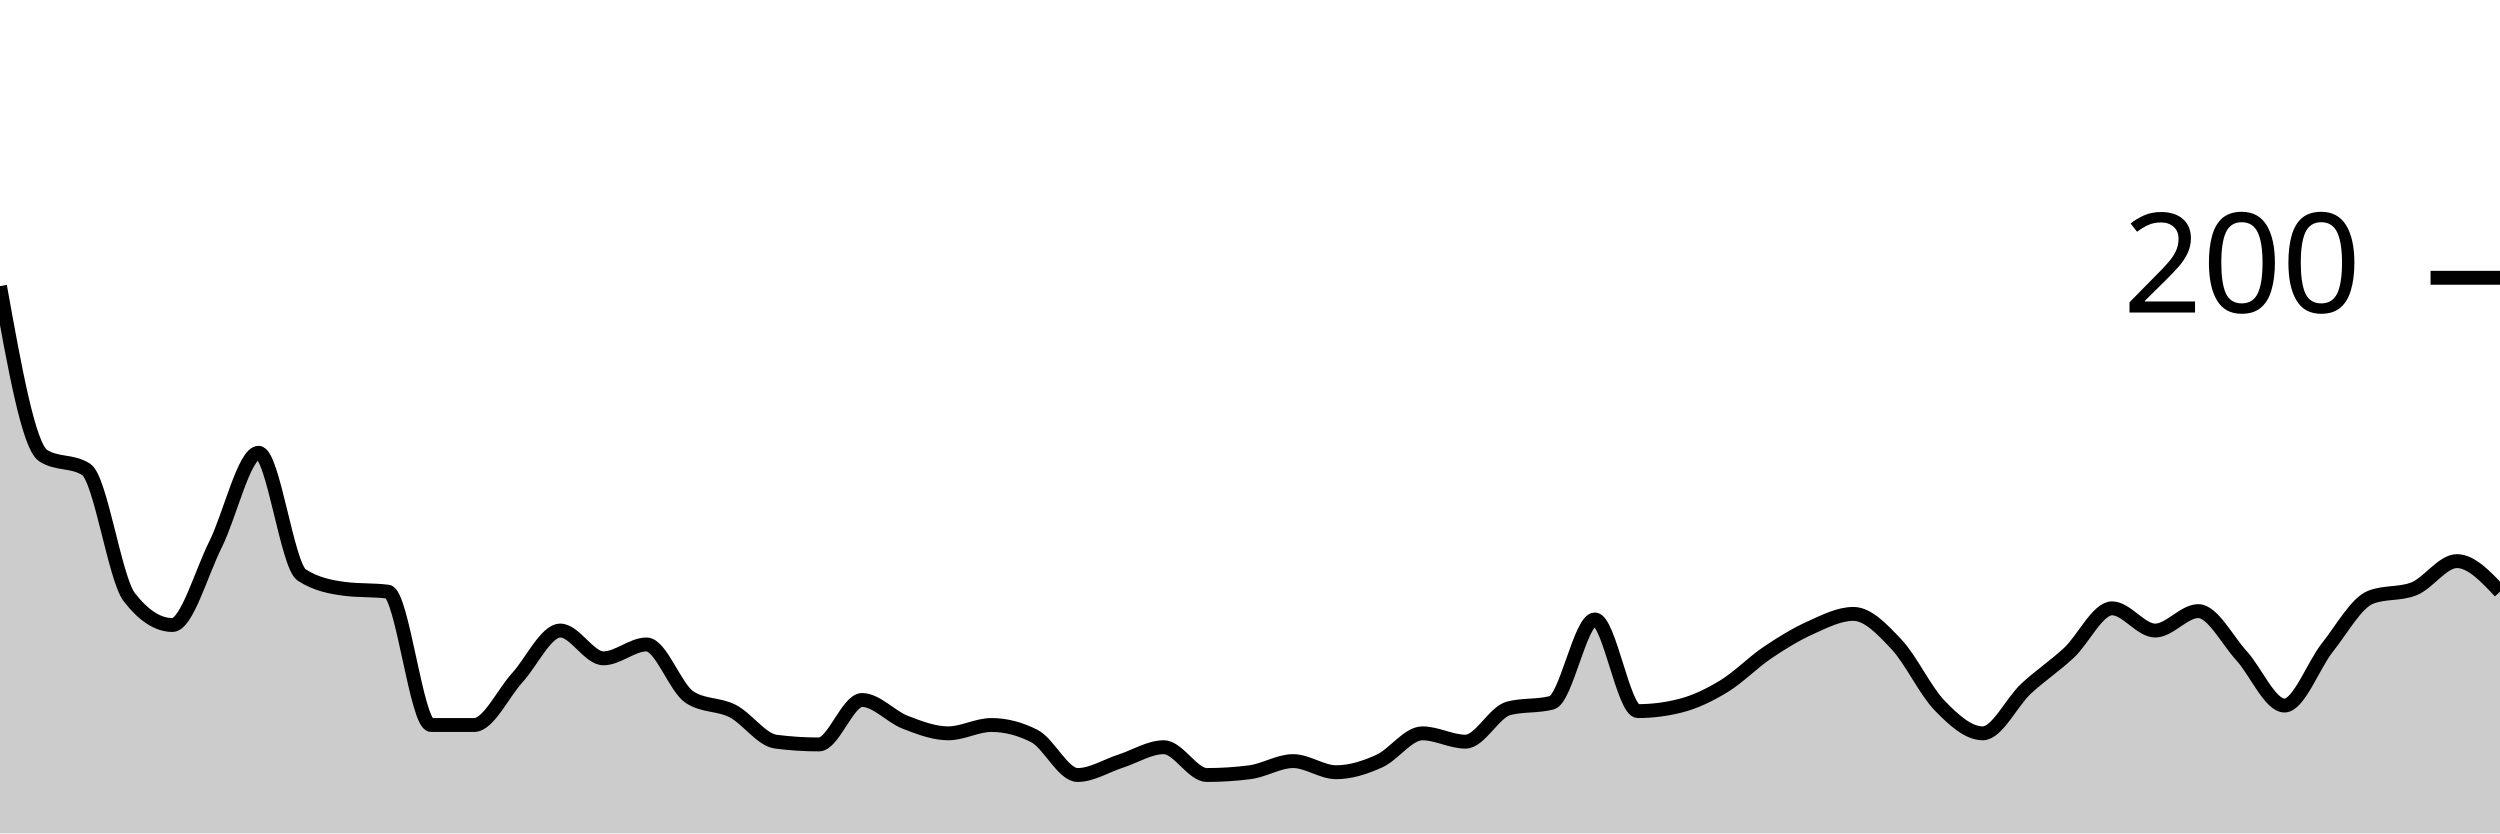
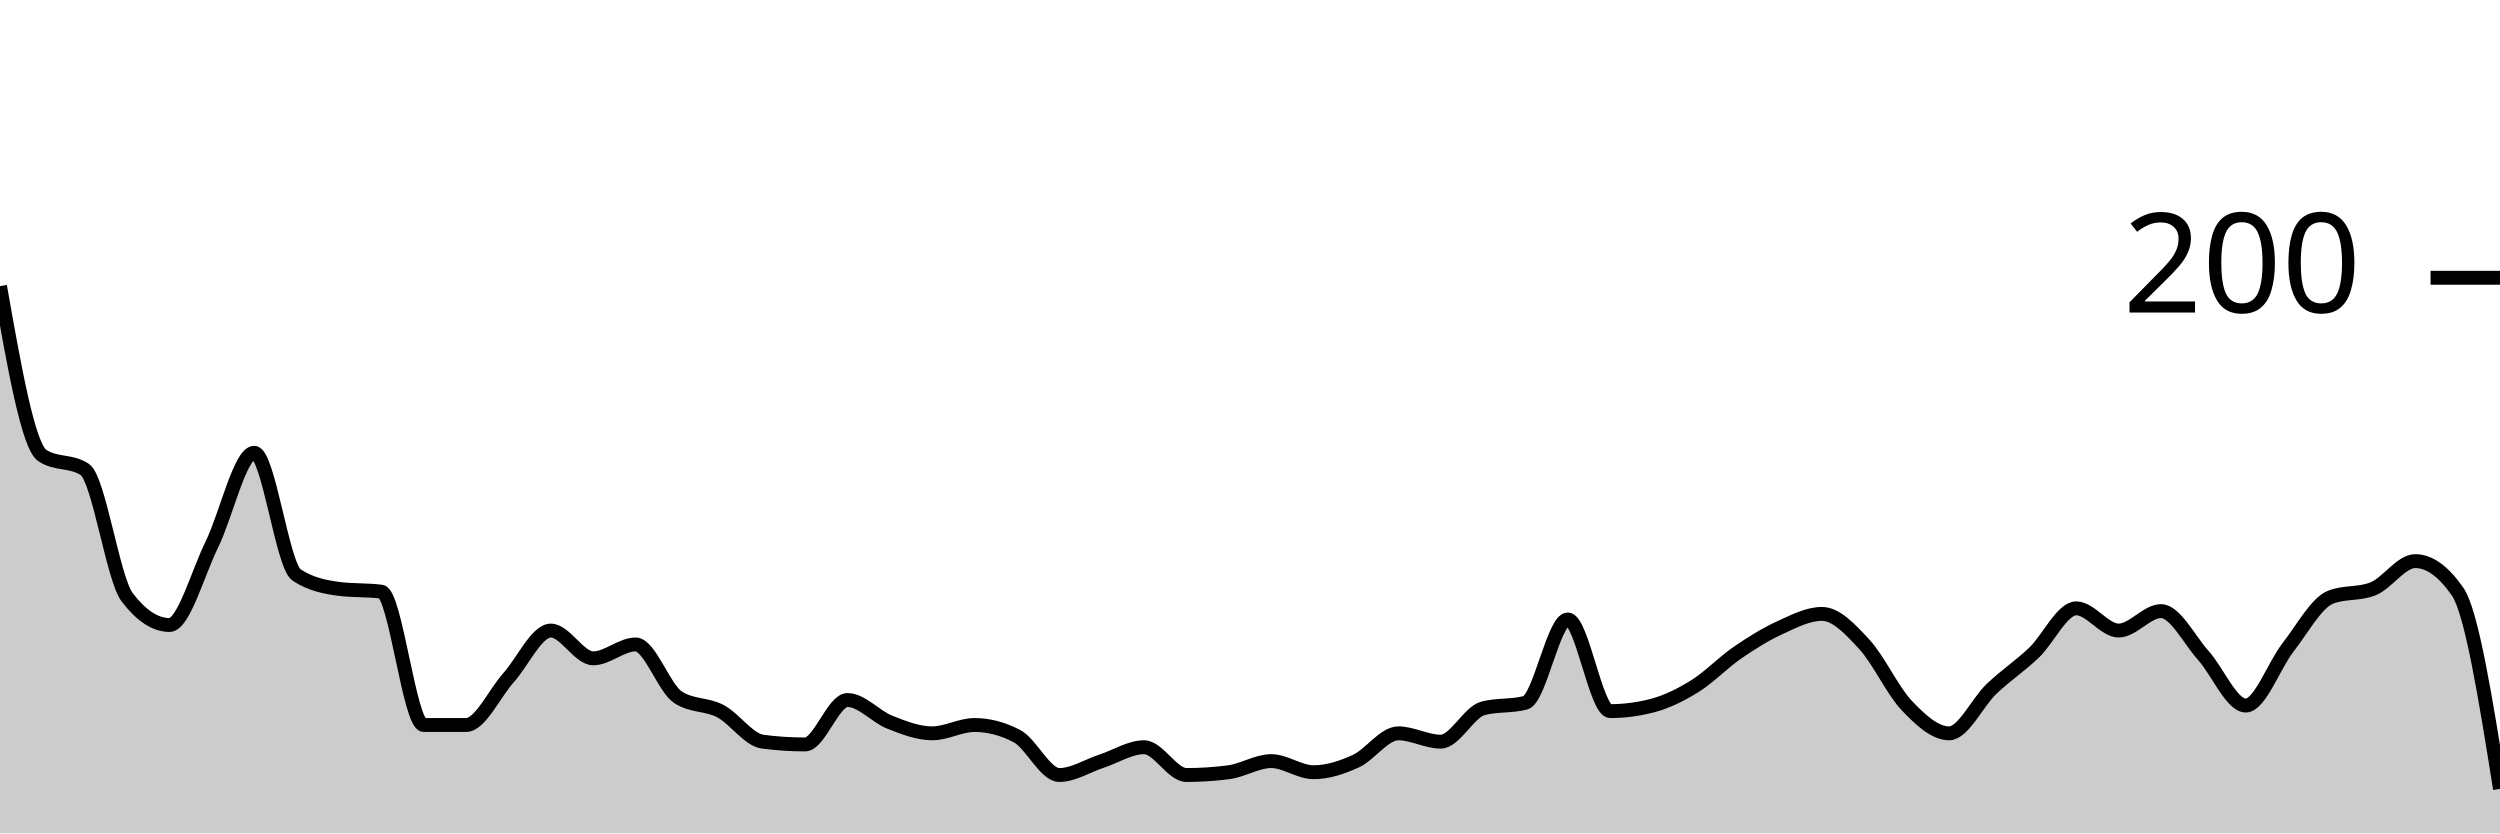
<svg xmlns="http://www.w3.org/2000/svg" viewBox="0 0 180 60">
  <g transform="translate(0,20)">
-     <path class="area" fill="rgba(0, 0, 0, 0.2)" d="M0,0.6C1.034,6.367,2.069,12.133,3.103,12.8C4.138,13.467,5.172,13.133,6.207,13.8C7.241,14.467,8.276,21.667,9.31,23C10.345,24.333,11.379,25,12.414,25C13.448,25,14.483,21.267,15.517,19.2C16.552,17.133,17.586,12.6,18.621,12.6C19.655,12.6,20.69,20.733,21.724,21.4C22.759,22.067,23.793,22.267,24.828,22.4C25.862,22.533,26.897,22.467,27.931,22.6C28.966,22.733,30,32.2,31.034,32.2C32.069,32.2,33.103,32.2,34.138,32.2C35.172,32.2,36.207,29.933,37.241,28.8C38.276,27.667,39.31,25.4,40.345,25.4C41.379,25.4,42.414,27.4,43.448,27.4C44.483,27.4,45.517,26.4,46.552,26.4C47.586,26.4,48.621,29.533,49.655,30.2C50.69,30.867,51.724,30.667,52.759,31.2C53.793,31.733,54.828,33.267,55.862,33.4C56.897,33.533,57.931,33.6,58.966,33.6C60,33.6,61.034,30.4,62.069,30.4C63.103,30.4,64.138,31.6,65.172,32C66.207,32.4,67.241,32.8,68.276,32.8C69.31,32.8,70.345,32.2,71.379,32.2C72.414,32.2,73.448,32.467,74.483,33C75.517,33.533,76.552,35.8,77.586,35.8C78.621,35.8,79.655,35.133,80.69,34.8C81.724,34.467,82.759,33.8,83.793,33.8C84.828,33.8,85.862,35.8,86.897,35.8C87.931,35.8,88.966,35.733,90,35.6C91.034,35.467,92.069,34.8,93.103,34.8C94.138,34.8,95.172,35.6,96.207,35.6C97.241,35.6,98.276,35.267,99.31,34.8C100.345,34.333,101.379,32.8,102.414,32.8C103.448,32.8,104.483,33.4,105.517,33.4C106.552,33.4,107.586,31.267,108.621,31C109.655,30.733,110.69,30.867,111.724,30.6C112.759,30.333,113.793,24.6,114.828,24.6C115.862,24.6,116.897,31.2,117.931,31.2C118.966,31.2,120,31.067,121.034,30.8C122.069,30.533,123.103,30.033,124.138,29.4C125.172,28.767,126.207,27.7,127.241,27C128.276,26.3,129.31,25.667,130.345,25.2C131.379,24.733,132.414,24.2,133.448,24.2C134.483,24.2,135.517,25.3,136.552,26.4C137.586,27.5,138.621,29.733,139.655,30.8C140.69,31.867,141.724,32.8,142.759,32.8C143.793,32.8,144.828,30.567,145.862,29.6C146.897,28.633,147.931,27.967,148.966,27C150,26.033,151.034,23.8,152.069,23.8C153.103,23.8,154.138,25.4,155.172,25.4C156.207,25.4,157.241,24,158.276,24C159.31,24,160.345,26.067,161.379,27.2C162.414,28.333,163.448,30.8,164.483,30.8C165.517,30.8,166.552,27.9,167.586,26.6C168.621,25.3,169.655,23.4,170.69,23C171.724,22.6,172.759,22.8,173.793,22.4C174.828,22,175.862,20.4,176.897,20.4C177.931,20.4,178.966,21.5,180,22.6L180,40C178.966,40,177.931,40,176.897,40C175.862,40,174.828,40,173.793,40C172.759,40,171.724,40,170.69,40C169.655,40,168.621,40,167.586,40C166.552,40,165.517,40,164.483,40C163.448,40,162.414,40,161.379,40C160.345,40,159.31,40,158.276,40C157.241,40,156.207,40,155.172,40C154.138,40,153.103,40,152.069,40C151.034,40,150,40,148.966,40C147.931,40,146.897,40,145.862,40C144.828,40,143.793,40,142.759,40C141.724,40,140.69,40,139.655,40C138.621,40,137.586,40,136.552,40C135.517,40,134.483,40,133.448,40C132.414,40,131.379,40,130.345,40C129.31,40,128.276,40,127.241,40C126.207,40,125.172,40,124.138,40C123.103,40,122.069,40,121.034,40C120,40,118.966,40,117.931,40C116.897,40,115.862,40,114.828,40C113.793,40,112.759,40,111.724,40C110.69,40,109.655,40,108.621,40C107.586,40,106.552,40,105.517,40C104.483,40,103.448,40,102.414,40C101.379,40,100.345,40,99.31,40C98.276,40,97.241,40,96.207,40C95.172,40,94.138,40,93.103,40C92.069,40,91.034,40,90,40C88.966,40,87.931,40,86.897,40C85.862,40,84.828,40,83.793,40C82.759,40,81.724,40,80.69,40C79.655,40,78.621,40,77.586,40C76.552,40,75.517,40,74.483,40C73.448,40,72.414,40,71.379,40C70.345,40,69.31,40,68.276,40C67.241,40,66.207,40,65.172,40C64.138,40,63.103,40,62.069,40C61.034,40,60,40,58.966,40C57.931,40,56.897,40,55.862,40C54.828,40,53.793,40,52.759,40C51.724,40,50.69,40,49.655,40C48.621,40,47.586,40,46.552,40C45.517,40,44.483,40,43.448,40C42.414,40,41.379,40,40.345,40C39.31,40,38.276,40,37.241,40C36.207,40,35.172,40,34.138,40C33.103,40,32.069,40,31.034,40C30,40,28.966,40,27.931,40C26.897,40,25.862,40,24.828,40C23.793,40,22.759,40,21.724,40C20.69,40,19.655,40,18.621,40C17.586,40,16.552,40,15.517,40C14.483,40,13.448,40,12.414,40C11.379,40,10.345,40,9.31,40C8.276,40,7.241,40,6.207,40C5.172,40,4.138,40,3.103,40C2.069,40,1.034,40,0,40Z" />
-     <path class="line" stroke="black" fill="none" d="M0,0.6C1.034,6.367,2.069,12.133,3.103,12.8C4.138,13.467,5.172,13.133,6.207,13.8C7.241,14.467,8.276,21.667,9.31,23C10.345,24.333,11.379,25,12.414,25C13.448,25,14.483,21.267,15.517,19.2C16.552,17.133,17.586,12.6,18.621,12.6C19.655,12.6,20.69,20.733,21.724,21.4C22.759,22.067,23.793,22.267,24.828,22.4C25.862,22.533,26.897,22.467,27.931,22.6C28.966,22.733,30,32.2,31.034,32.2C32.069,32.2,33.103,32.2,34.138,32.2C35.172,32.2,36.207,29.933,37.241,28.8C38.276,27.667,39.31,25.4,40.345,25.4C41.379,25.4,42.414,27.4,43.448,27.4C44.483,27.4,45.517,26.4,46.552,26.4C47.586,26.4,48.621,29.533,49.655,30.2C50.69,30.867,51.724,30.667,52.759,31.2C53.793,31.733,54.828,33.267,55.862,33.4C56.897,33.533,57.931,33.6,58.966,33.6C60,33.6,61.034,30.4,62.069,30.4C63.103,30.4,64.138,31.6,65.172,32C66.207,32.4,67.241,32.8,68.276,32.8C69.31,32.8,70.345,32.2,71.379,32.2C72.414,32.2,73.448,32.467,74.483,33C75.517,33.533,76.552,35.8,77.586,35.8C78.621,35.8,79.655,35.133,80.69,34.8C81.724,34.467,82.759,33.8,83.793,33.8C84.828,33.8,85.862,35.8,86.897,35.8C87.931,35.8,88.966,35.733,90,35.6C91.034,35.467,92.069,34.8,93.103,34.8C94.138,34.8,95.172,35.6,96.207,35.6C97.241,35.6,98.276,35.267,99.31,34.8C100.345,34.333,101.379,32.8,102.414,32.8C103.448,32.8,104.483,33.4,105.517,33.4C106.552,33.4,107.586,31.267,108.621,31C109.655,30.733,110.69,30.867,111.724,30.6C112.759,30.333,113.793,24.6,114.828,24.6C115.862,24.6,116.897,31.2,117.931,31.2C118.966,31.2,120,31.067,121.034,30.8C122.069,30.533,123.103,30.033,124.138,29.4C125.172,28.767,126.207,27.7,127.241,27C128.276,26.3,129.31,25.667,130.345,25.2C131.379,24.733,132.414,24.2,133.448,24.2C134.483,24.2,135.517,25.3,136.552,26.4C137.586,27.5,138.621,29.733,139.655,30.8C140.69,31.867,141.724,32.8,142.759,32.8C143.793,32.8,144.828,30.567,145.862,29.6C146.897,28.633,147.931,27.967,148.966,27C150,26.033,151.034,23.8,152.069,23.8C153.103,23.8,154.138,25.4,155.172,25.4C156.207,25.4,157.241,24,158.276,24C159.31,24,160.345,26.067,161.379,27.2C162.414,28.333,163.448,30.8,164.483,30.8C165.517,30.8,166.552,27.9,167.586,26.6C168.621,25.3,169.655,23.4,170.69,23C171.724,22.6,172.759,22.8,173.793,22.4C174.828,22,175.862,20.4,176.897,20.4C177.931,20.4,178.966,21.5,180,22.6" />
+     <path class="area" fill="rgba(0, 0, 0, 0.2)" d="M0,0.6C1.017,6.367,2.034,12.133,3.051,12.8C4.068,13.467,5.085,13.133,6.102,13.8C7.119,14.467,8.136,21.667,9.153,23C10.169,24.333,11.186,25,12.203,25C13.22,25,14.237,21.267,15.254,19.2C16.271,17.133,17.288,12.6,18.305,12.6C19.322,12.6,20.339,20.733,21.356,21.4C22.373,22.067,23.39,22.267,24.407,22.4C25.424,22.533,26.441,22.467,27.458,22.6C28.475,22.733,29.492,32.2,30.508,32.2C31.525,32.2,32.542,32.2,33.559,32.2C34.576,32.2,35.593,29.933,36.61,28.8C37.627,27.667,38.644,25.4,39.661,25.4C40.678,25.4,41.695,27.4,42.712,27.4C43.729,27.4,44.746,26.4,45.763,26.4C46.78,26.4,47.797,29.533,48.814,30.2C49.831,30.867,50.847,30.667,51.864,31.2C52.881,31.733,53.898,33.267,54.915,33.4C55.932,33.533,56.949,33.6,57.966,33.6C58.983,33.6,60,30.4,61.017,30.4C62.034,30.4,63.051,31.6,64.068,32C65.085,32.4,66.102,32.8,67.119,32.8C68.136,32.8,69.153,32.2,70.169,32.2C71.186,32.2,72.203,32.467,73.22,33C74.237,33.533,75.254,35.8,76.271,35.8C77.288,35.8,78.305,35.133,79.322,34.8C80.339,34.467,81.356,33.8,82.373,33.8C83.39,33.8,84.407,35.8,85.424,35.8C86.441,35.8,87.458,35.733,88.475,35.6C89.492,35.467,90.508,34.8,91.525,34.8C92.542,34.8,93.559,35.6,94.576,35.6C95.593,35.6,96.61,35.267,97.627,34.8C98.644,34.333,99.661,32.8,100.678,32.8C101.695,32.8,102.712,33.4,103.729,33.4C104.746,33.4,105.763,31.267,106.78,31C107.797,30.733,108.814,30.867,109.831,30.6C110.847,30.333,111.864,24.6,112.881,24.6C113.898,24.6,114.915,31.2,115.932,31.2C116.949,31.2,117.966,31.067,118.983,30.8C120,30.533,121.017,30.033,122.034,29.4C123.051,28.767,124.068,27.7,125.085,27C126.102,26.3,127.119,25.667,128.136,25.2C129.153,24.733,130.169,24.2,131.186,24.2C132.203,24.2,133.22,25.3,134.237,26.4C135.254,27.5,136.271,29.733,137.288,30.8C138.305,31.867,139.322,32.8,140.339,32.8C141.356,32.8,142.373,30.567,143.39,29.6C144.407,28.633,145.424,27.967,146.441,27C147.458,26.033,148.475,23.8,149.492,23.8C150.508,23.8,151.525,25.4,152.542,25.4C153.559,25.4,154.576,24,155.593,24C156.61,24,157.627,26.067,158.644,27.2C159.661,28.333,160.678,30.8,161.695,30.8C162.712,30.8,163.729,27.9,164.746,26.6C165.763,25.3,166.78,23.4,167.797,23C168.814,22.6,169.831,22.8,170.847,22.4C171.864,22,172.881,20.4,173.898,20.4C174.915,20.4,175.932,21.133,176.949,22.6C177.966,24.067,178.983,30.433,180,36.8L180,40C178.983,40,177.966,40,176.949,40C175.932,40,174.915,40,173.898,40C172.881,40,171.864,40,170.847,40C169.831,40,168.814,40,167.797,40C166.78,40,165.763,40,164.746,40C163.729,40,162.712,40,161.695,40C160.678,40,159.661,40,158.644,40C157.627,40,156.61,40,155.593,40C154.576,40,153.559,40,152.542,40C151.525,40,150.508,40,149.492,40C148.475,40,147.458,40,146.441,40C145.424,40,144.407,40,143.39,40C142.373,40,141.356,40,140.339,40C139.322,40,138.305,40,137.288,40C136.271,40,135.254,40,134.237,40C133.22,40,132.203,40,131.186,40C130.169,40,129.153,40,128.136,40C127.119,40,126.102,40,125.085,40C124.068,40,123.051,40,122.034,40C121.017,40,120,40,118.983,40C117.966,40,116.949,40,115.932,40C114.915,40,113.898,40,112.881,40C111.864,40,110.847,40,109.831,40C108.814,40,107.797,40,106.78,40C105.763,40,104.746,40,103.729,40C102.712,40,101.695,40,100.678,40C99.661,40,98.644,40,97.627,40C96.61,40,95.593,40,94.576,40C93.559,40,92.542,40,91.525,40C90.508,40,89.492,40,88.475,40C87.458,40,86.441,40,85.424,40C84.407,40,83.39,40,82.373,40C81.356,40,80.339,40,79.322,40C78.305,40,77.288,40,76.271,40C75.254,40,74.237,40,73.22,40C72.203,40,71.186,40,70.169,40C69.153,40,68.136,40,67.119,40C66.102,40,65.085,40,64.068,40C63.051,40,62.034,40,61.017,40C60,40,58.983,40,57.966,40C56.949,40,55.932,40,54.915,40C53.898,40,52.881,40,51.864,40C50.847,40,49.831,40,48.814,40C47.797,40,46.78,40,45.763,40C44.746,40,43.729,40,42.712,40C41.695,40,40.678,40,39.661,40C38.644,40,37.627,40,36.61,40C35.593,40,34.576,40,33.559,40C32.542,40,31.525,40,30.508,40C29.492,40,28.475,40,27.458,40C26.441,40,25.424,40,24.407,40C23.39,40,22.373,40,21.356,40C20.339,40,19.322,40,18.305,40C17.288,40,16.271,40,15.254,40C14.237,40,13.22,40,12.203,40C11.186,40,10.169,40,9.153,40C8.136,40,7.119,40,6.102,40C5.085,40,4.068,40,3.051,40C2.034,40,1.017,40,0,40Z" />
+     <path class="line" stroke="black" fill="none" d="M0,0.6C1.017,6.367,2.034,12.133,3.051,12.8C4.068,13.467,5.085,13.133,6.102,13.8C7.119,14.467,8.136,21.667,9.153,23C10.169,24.333,11.186,25,12.203,25C13.22,25,14.237,21.267,15.254,19.2C16.271,17.133,17.288,12.6,18.305,12.6C19.322,12.6,20.339,20.733,21.356,21.4C22.373,22.067,23.39,22.267,24.407,22.4C25.424,22.533,26.441,22.467,27.458,22.6C28.475,22.733,29.492,32.2,30.508,32.2C31.525,32.2,32.542,32.2,33.559,32.2C34.576,32.2,35.593,29.933,36.61,28.8C37.627,27.667,38.644,25.4,39.661,25.4C40.678,25.4,41.695,27.4,42.712,27.4C43.729,27.4,44.746,26.4,45.763,26.4C46.78,26.4,47.797,29.533,48.814,30.2C49.831,30.867,50.847,30.667,51.864,31.2C52.881,31.733,53.898,33.267,54.915,33.4C55.932,33.533,56.949,33.6,57.966,33.6C58.983,33.6,60,30.4,61.017,30.4C62.034,30.4,63.051,31.6,64.068,32C65.085,32.4,66.102,32.8,67.119,32.8C68.136,32.8,69.153,32.2,70.169,32.2C71.186,32.2,72.203,32.467,73.22,33C74.237,33.533,75.254,35.8,76.271,35.8C77.288,35.8,78.305,35.133,79.322,34.8C80.339,34.467,81.356,33.8,82.373,33.8C83.39,33.8,84.407,35.8,85.424,35.8C86.441,35.8,87.458,35.733,88.475,35.6C89.492,35.467,90.508,34.8,91.525,34.8C92.542,34.8,93.559,35.6,94.576,35.6C95.593,35.6,96.61,35.267,97.627,34.8C98.644,34.333,99.661,32.8,100.678,32.8C101.695,32.8,102.712,33.4,103.729,33.4C104.746,33.4,105.763,31.267,106.78,31C107.797,30.733,108.814,30.867,109.831,30.6C110.847,30.333,111.864,24.6,112.881,24.6C113.898,24.6,114.915,31.2,115.932,31.2C116.949,31.2,117.966,31.067,118.983,30.8C120,30.533,121.017,30.033,122.034,29.4C123.051,28.767,124.068,27.7,125.085,27C126.102,26.3,127.119,25.667,128.136,25.2C129.153,24.733,130.169,24.2,131.186,24.2C132.203,24.2,133.22,25.3,134.237,26.4C135.254,27.5,136.271,29.733,137.288,30.8C138.305,31.867,139.322,32.8,140.339,32.8C141.356,32.8,142.373,30.567,143.39,29.6C144.407,28.633,145.424,27.967,146.441,27C147.458,26.033,148.475,23.8,149.492,23.8C150.508,23.8,151.525,25.4,152.542,25.4C153.559,25.4,154.576,24,155.593,24C156.61,24,157.627,26.067,158.644,27.2C159.661,28.333,160.678,30.8,161.695,30.8C162.712,30.8,163.729,27.9,164.746,26.6C165.763,25.3,166.78,23.4,167.797,23C168.814,22.6,169.831,22.8,170.847,22.4C171.864,22,172.881,20.4,173.898,20.4C174.915,20.4,175.932,21.133,176.949,22.6C177.966,24.067,178.983,30.433,180,36.8" />
    <path class="axis-ceiling" stroke-width="1" stroke="black" fill="none" d="M175,0L180,0" />
    <text class="axis-ceiling-label" font-family="sans-serif" text-anchor="end" font-size="10px" x="170" y="2.5">200</text>
  </g>
</svg>
